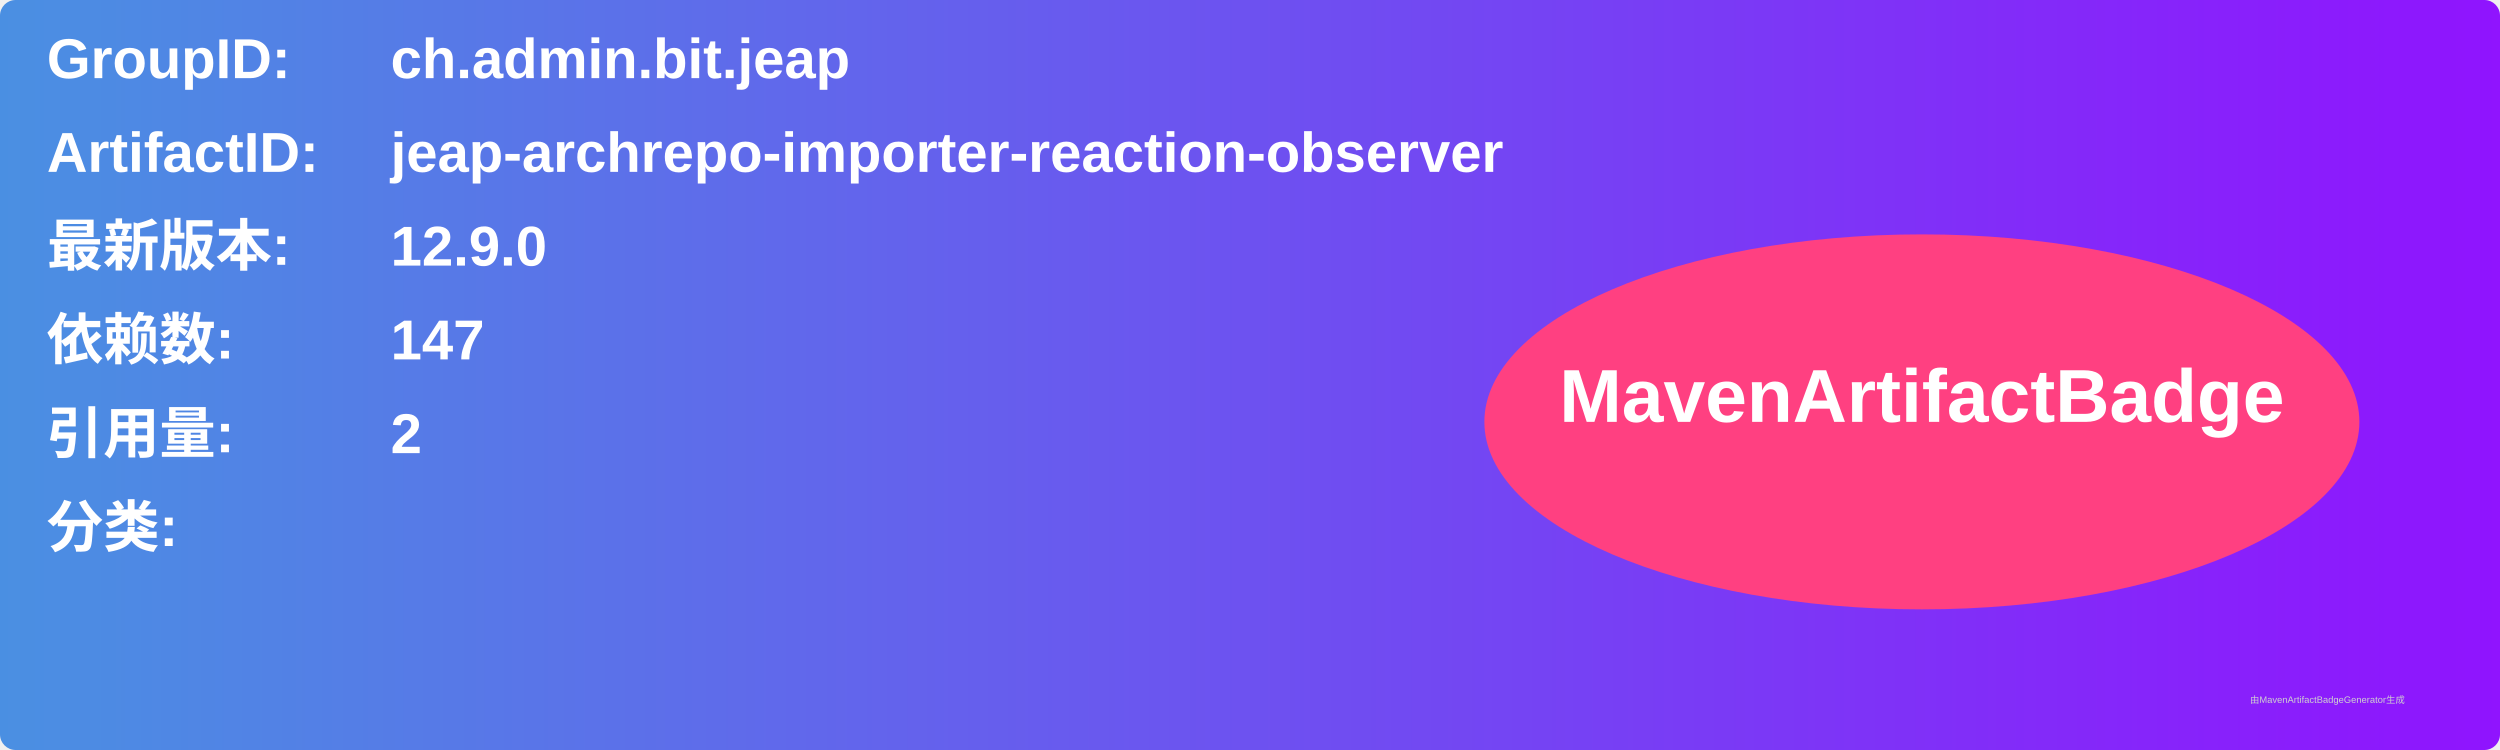
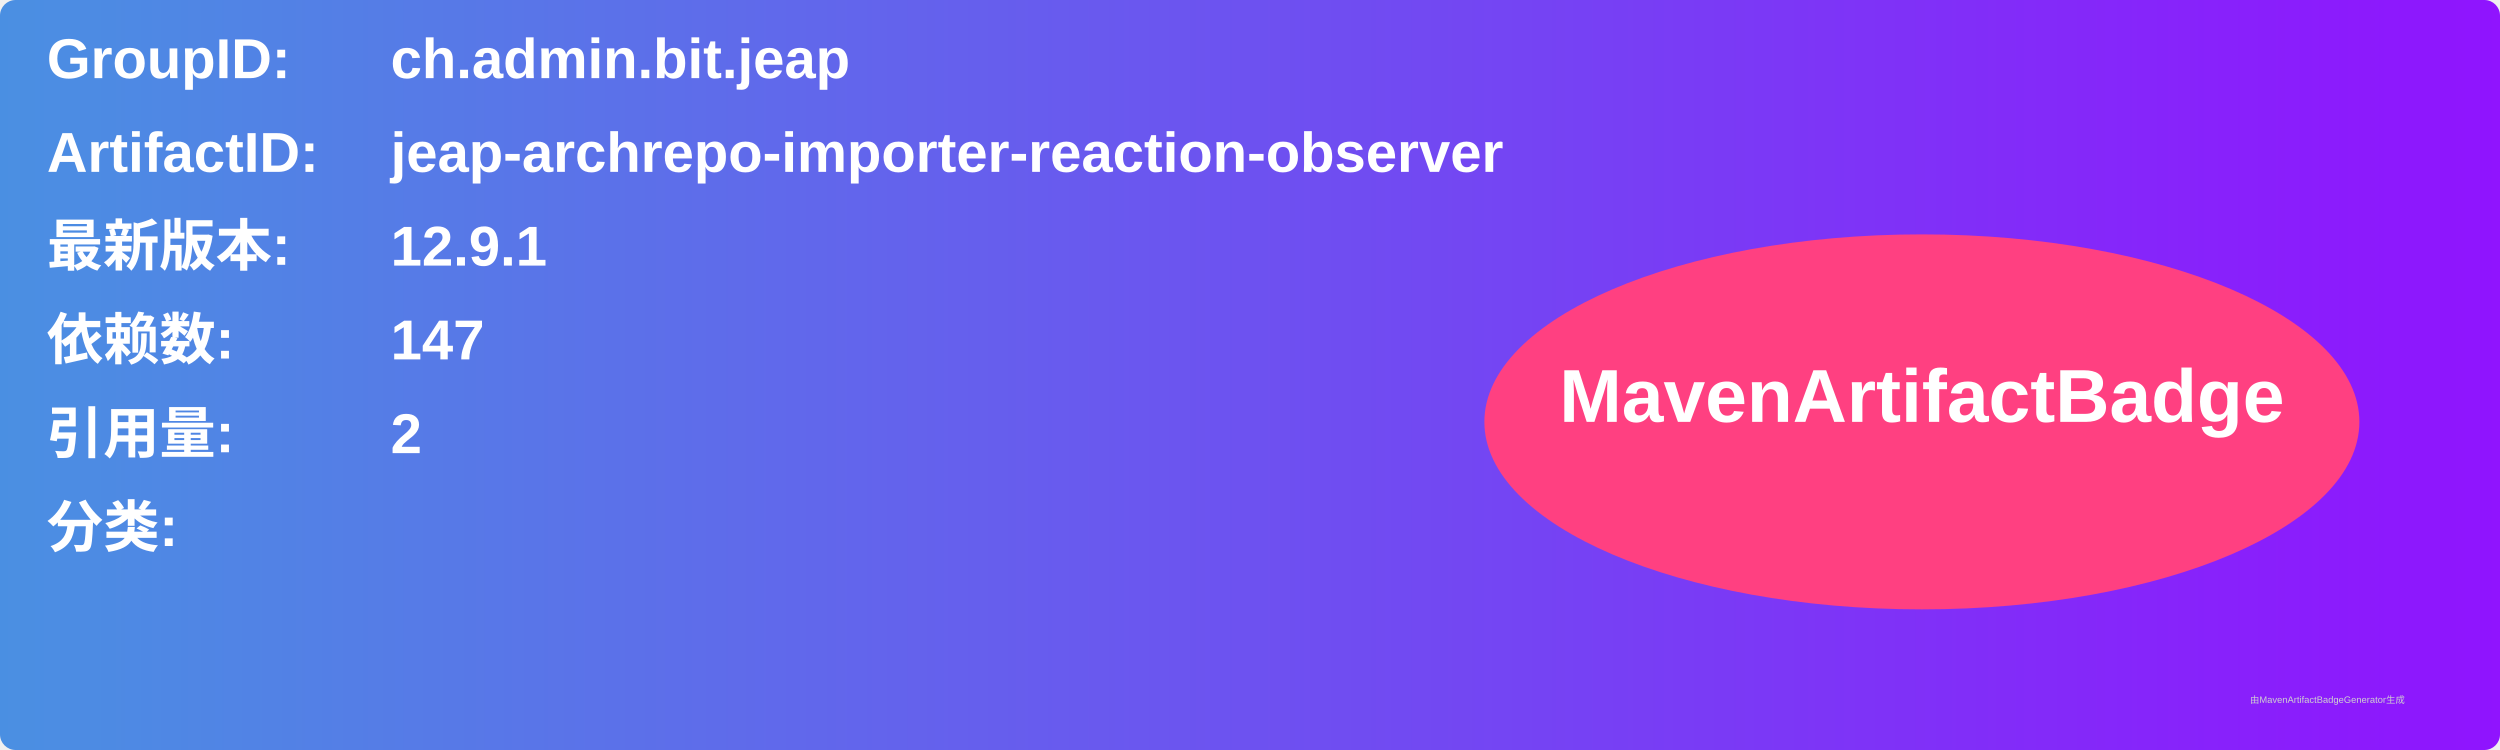
<svg xmlns="http://www.w3.org/2000/svg" width="800" height="240" viewBox="0 0 800 240">
  <linearGradient id="grad" x1="0%" y1="0%" x2="100%" y2="0%">
    <stop offset="0%" stop-color="#4a90e2" />
    <stop offset="100%" stop-color="#9013fe" />
  </linearGradient>
  <rect width="100%" height="100%" rx="5" ry="5" fill="url(#grad)" />
  <g transform="translate(15, 15)">
    <text x="0" y="10" font-family="Arial" font-size="18" fill="white" font-weight="bold" width="260">GroupID:</text>
    <text x="110" y="10" font-family="Arial" font-size="18" fill="white" font-weight="bold" width="460">ch.admin.bit.jeap</text>
    <text x="0" y="40" font-family="Arial" font-size="18" fill="white" font-weight="bold" width="260">ArtifactID:</text>
    <text x="110" y="40" font-family="Arial" font-size="18" fill="white" font-weight="bold" width="460">jeap-archrepo-importer-reaction-observer</text>
    <text x="0" y="70" font-family="Arial" font-size="18" fill="white" font-weight="bold">最新版本:</text>
    <text x="110" y="70" font-family="Arial" font-size="18" fill="white" font-weight="bold">
-       <tspan font-weight="bold">12.9.0</tspan>
+       <tspan font-weight="bold">12.9.1</tspan>
    </text>
    <text x="0" y="100" font-family="Arial" font-size="18" fill="white" font-weight="bold">依赖数: </text>
    <text x="110" y="100" font-family="Arial" font-size="18" fill="white">
      <tspan font-weight="bold">147</tspan>
    </text>
    <text x="0" y="130" font-family="Arial" font-size="18" fill="white" font-weight="bold">引用量: </text>
    <text x="110" y="130" font-family="Arial" font-size="18" fill="white">
      <tspan font-weight="bold">2</tspan>
    </text>
    <text x="0" y="160" font-family="Arial" font-size="18" fill="white" font-weight="bold">分类:</text>
    <text x="10" y="190" font-family="Arial" font-size="10" fill="white">
      <tspan font-weight="bold" />
    </text>
    <ellipse cx="600" cy="120" rx="140" ry="60" fill="#ff4081" />
    <text x="600" y="120" text-anchor="middle" font-family="Arial" font-size="24" fill="white" font-weight="bold">MavenArtifactBadge</text>
  </g>
  <text x="720" y="225" font-family="Arial" font-size="3" fill="#d0d0d0">由MavenArtifactBadgeGenerator生成</text>
</svg>
